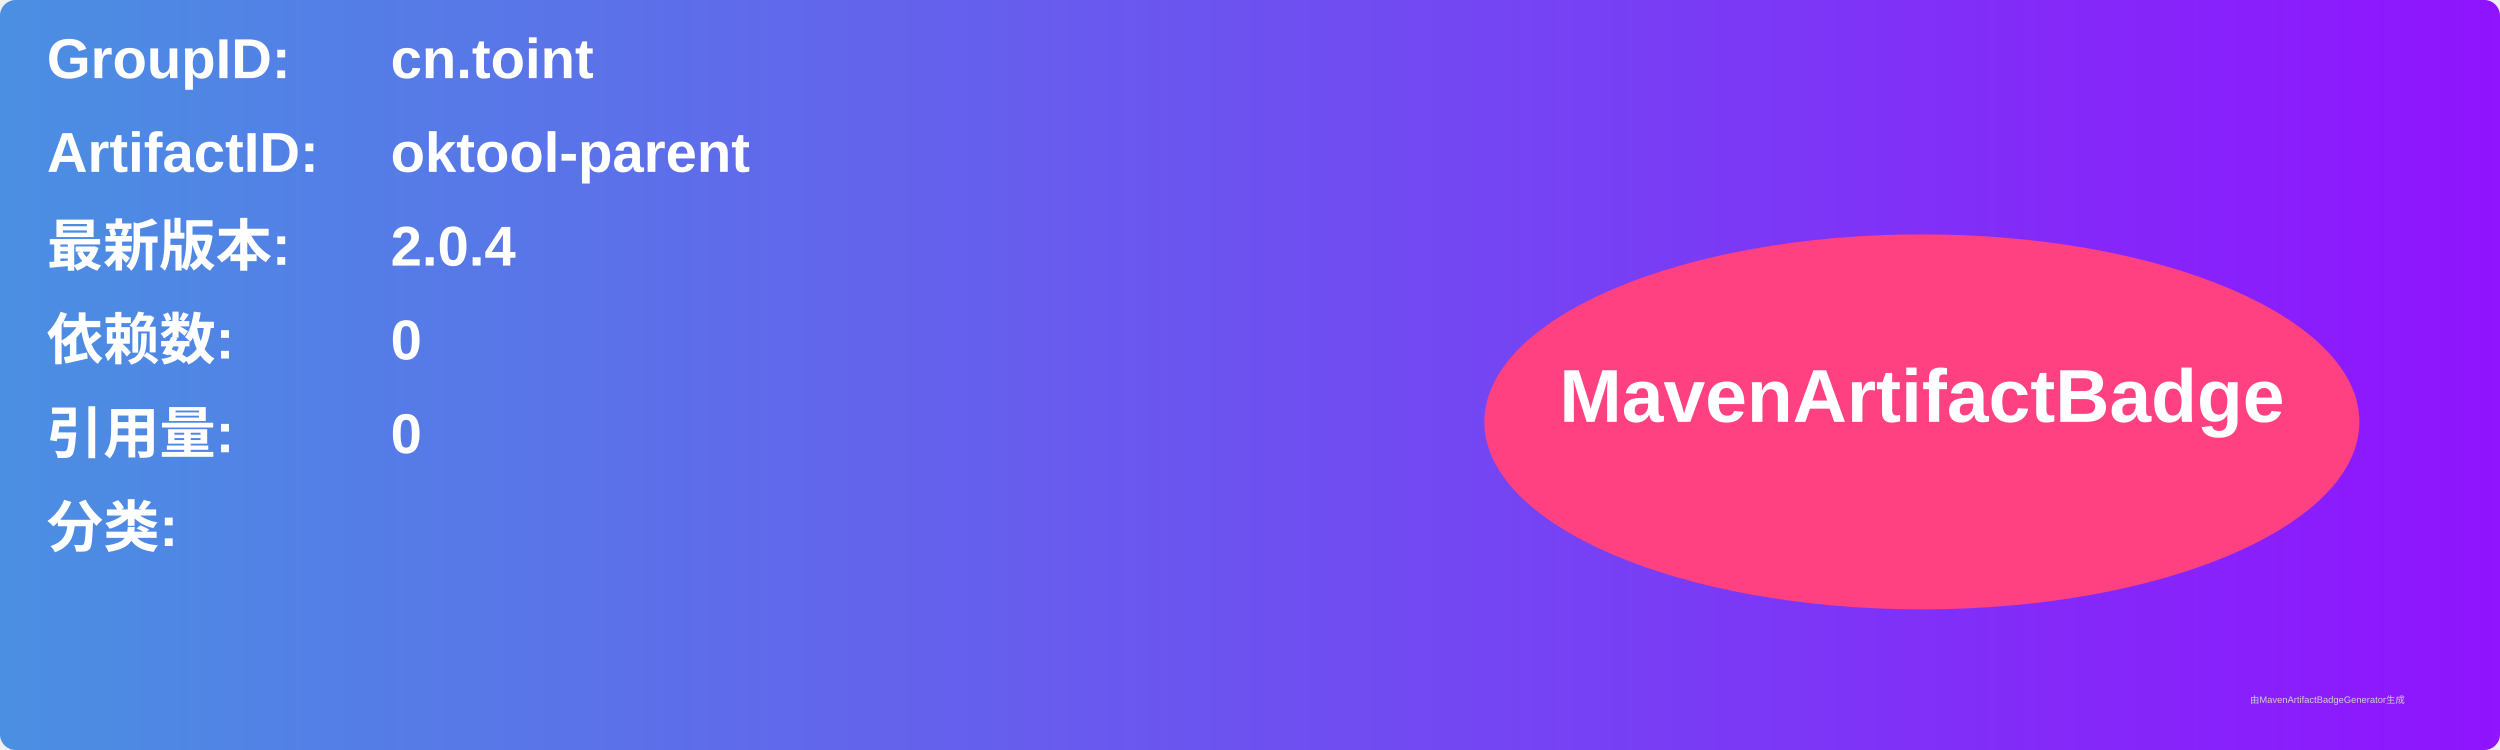
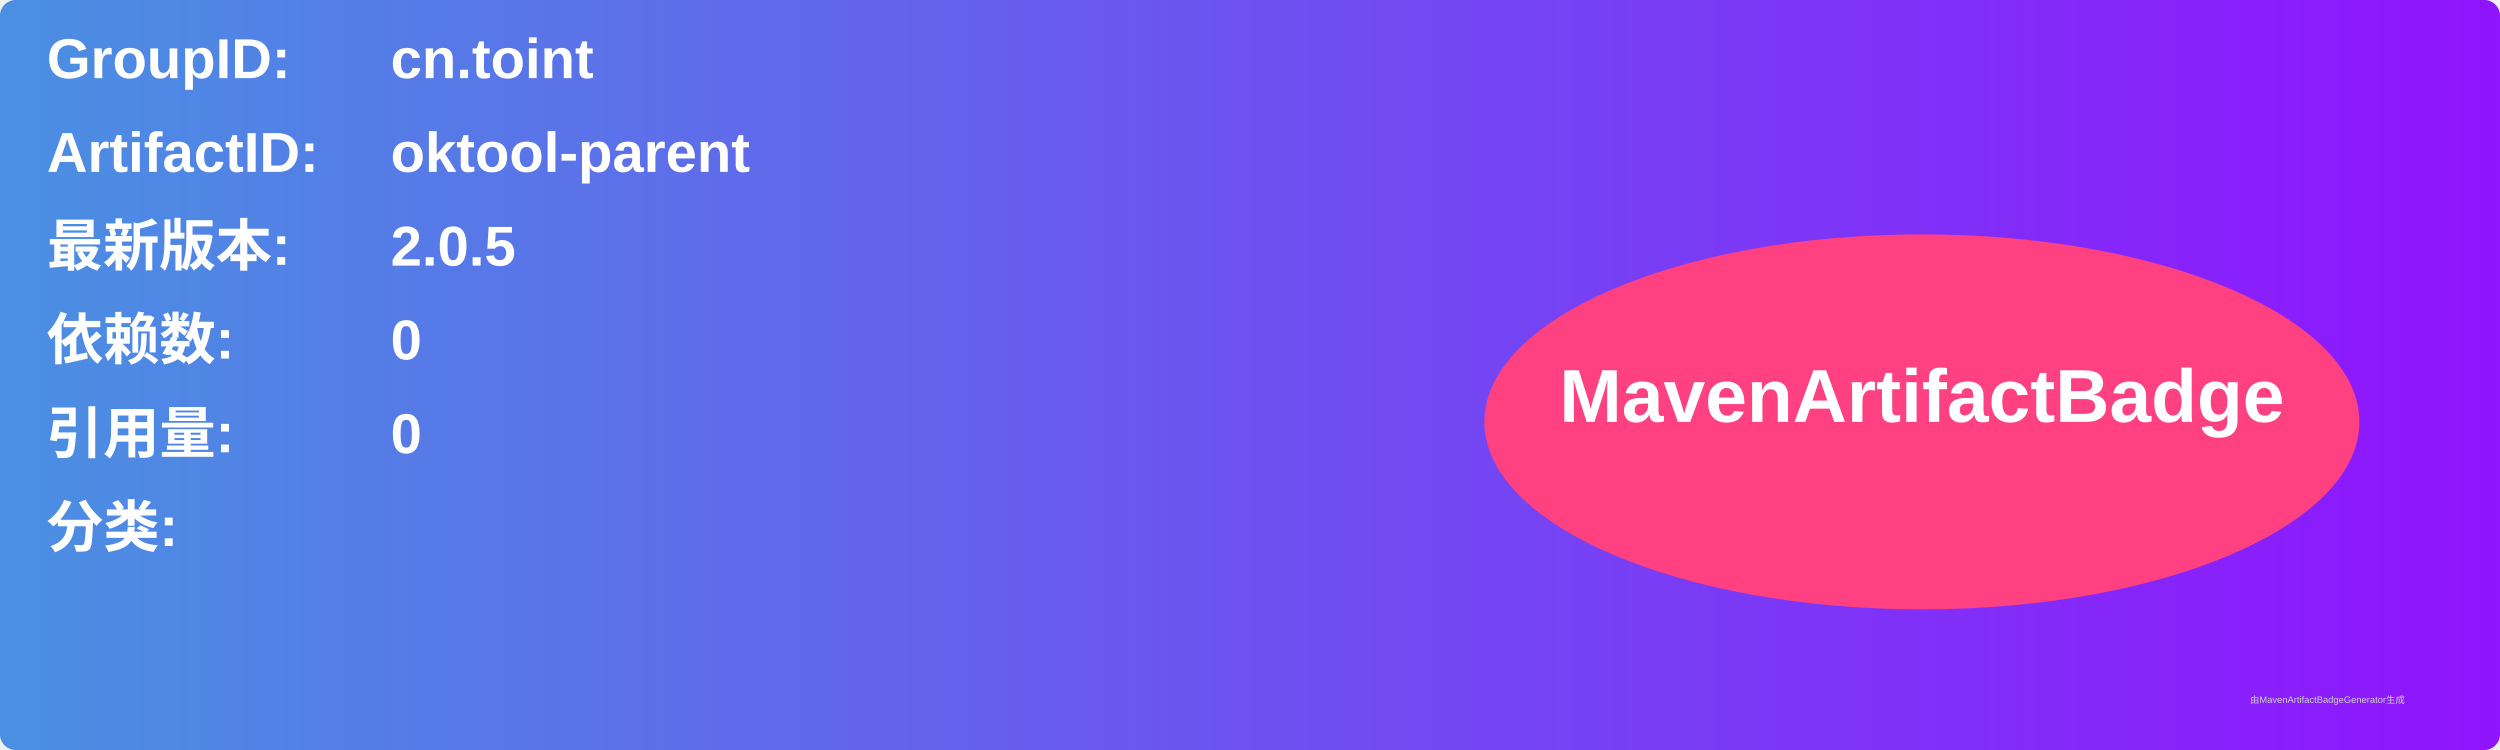
<svg xmlns="http://www.w3.org/2000/svg" width="800" height="240" viewBox="0 0 800 240">
  <linearGradient id="grad" x1="0%" y1="0%" x2="100%" y2="0%">
    <stop offset="0%" stop-color="#4a90e2" />
    <stop offset="100%" stop-color="#9013fe" />
  </linearGradient>
  <rect width="100%" height="100%" rx="5" ry="5" fill="url(#grad)" />
  <g transform="translate(15, 15)">
    <text x="0" y="10" font-family="Arial" font-size="18" fill="white" font-weight="bold" width="260">GroupID:</text>
    <text x="110" y="10" font-family="Arial" font-size="18" fill="white" font-weight="bold" width="460">cn.toint</text>
    <text x="0" y="40" font-family="Arial" font-size="18" fill="white" font-weight="bold" width="260">ArtifactID:</text>
    <text x="110" y="40" font-family="Arial" font-size="18" fill="white" font-weight="bold" width="460">oktool-parent</text>
    <text x="0" y="70" font-family="Arial" font-size="18" fill="white" font-weight="bold">最新版本:</text>
    <text x="110" y="70" font-family="Arial" font-size="18" fill="white" font-weight="bold">
-       <tspan font-weight="bold">2.0.4</tspan>
+       <tspan font-weight="bold">2.0.5</tspan>
    </text>
    <text x="0" y="100" font-family="Arial" font-size="18" fill="white" font-weight="bold">依赖数: </text>
    <text x="110" y="100" font-family="Arial" font-size="18" fill="white">
      <tspan font-weight="bold">0</tspan>
    </text>
    <text x="0" y="130" font-family="Arial" font-size="18" fill="white" font-weight="bold">引用量: </text>
    <text x="110" y="130" font-family="Arial" font-size="18" fill="white">
      <tspan font-weight="bold">0</tspan>
    </text>
    <text x="0" y="160" font-family="Arial" font-size="18" fill="white" font-weight="bold">分类:</text>
    <text x="10" y="190" font-family="Arial" font-size="10" fill="white">
      <tspan font-weight="bold" />
    </text>
    <ellipse cx="600" cy="120" rx="140" ry="60" fill="#ff4081" />
    <text x="600" y="120" text-anchor="middle" font-family="Arial" font-size="24" fill="white" font-weight="bold">MavenArtifactBadge</text>
  </g>
  <text x="720" y="225" font-family="Arial" font-size="3" fill="#d0d0d0">由MavenArtifactBadgeGenerator生成</text>
</svg>
